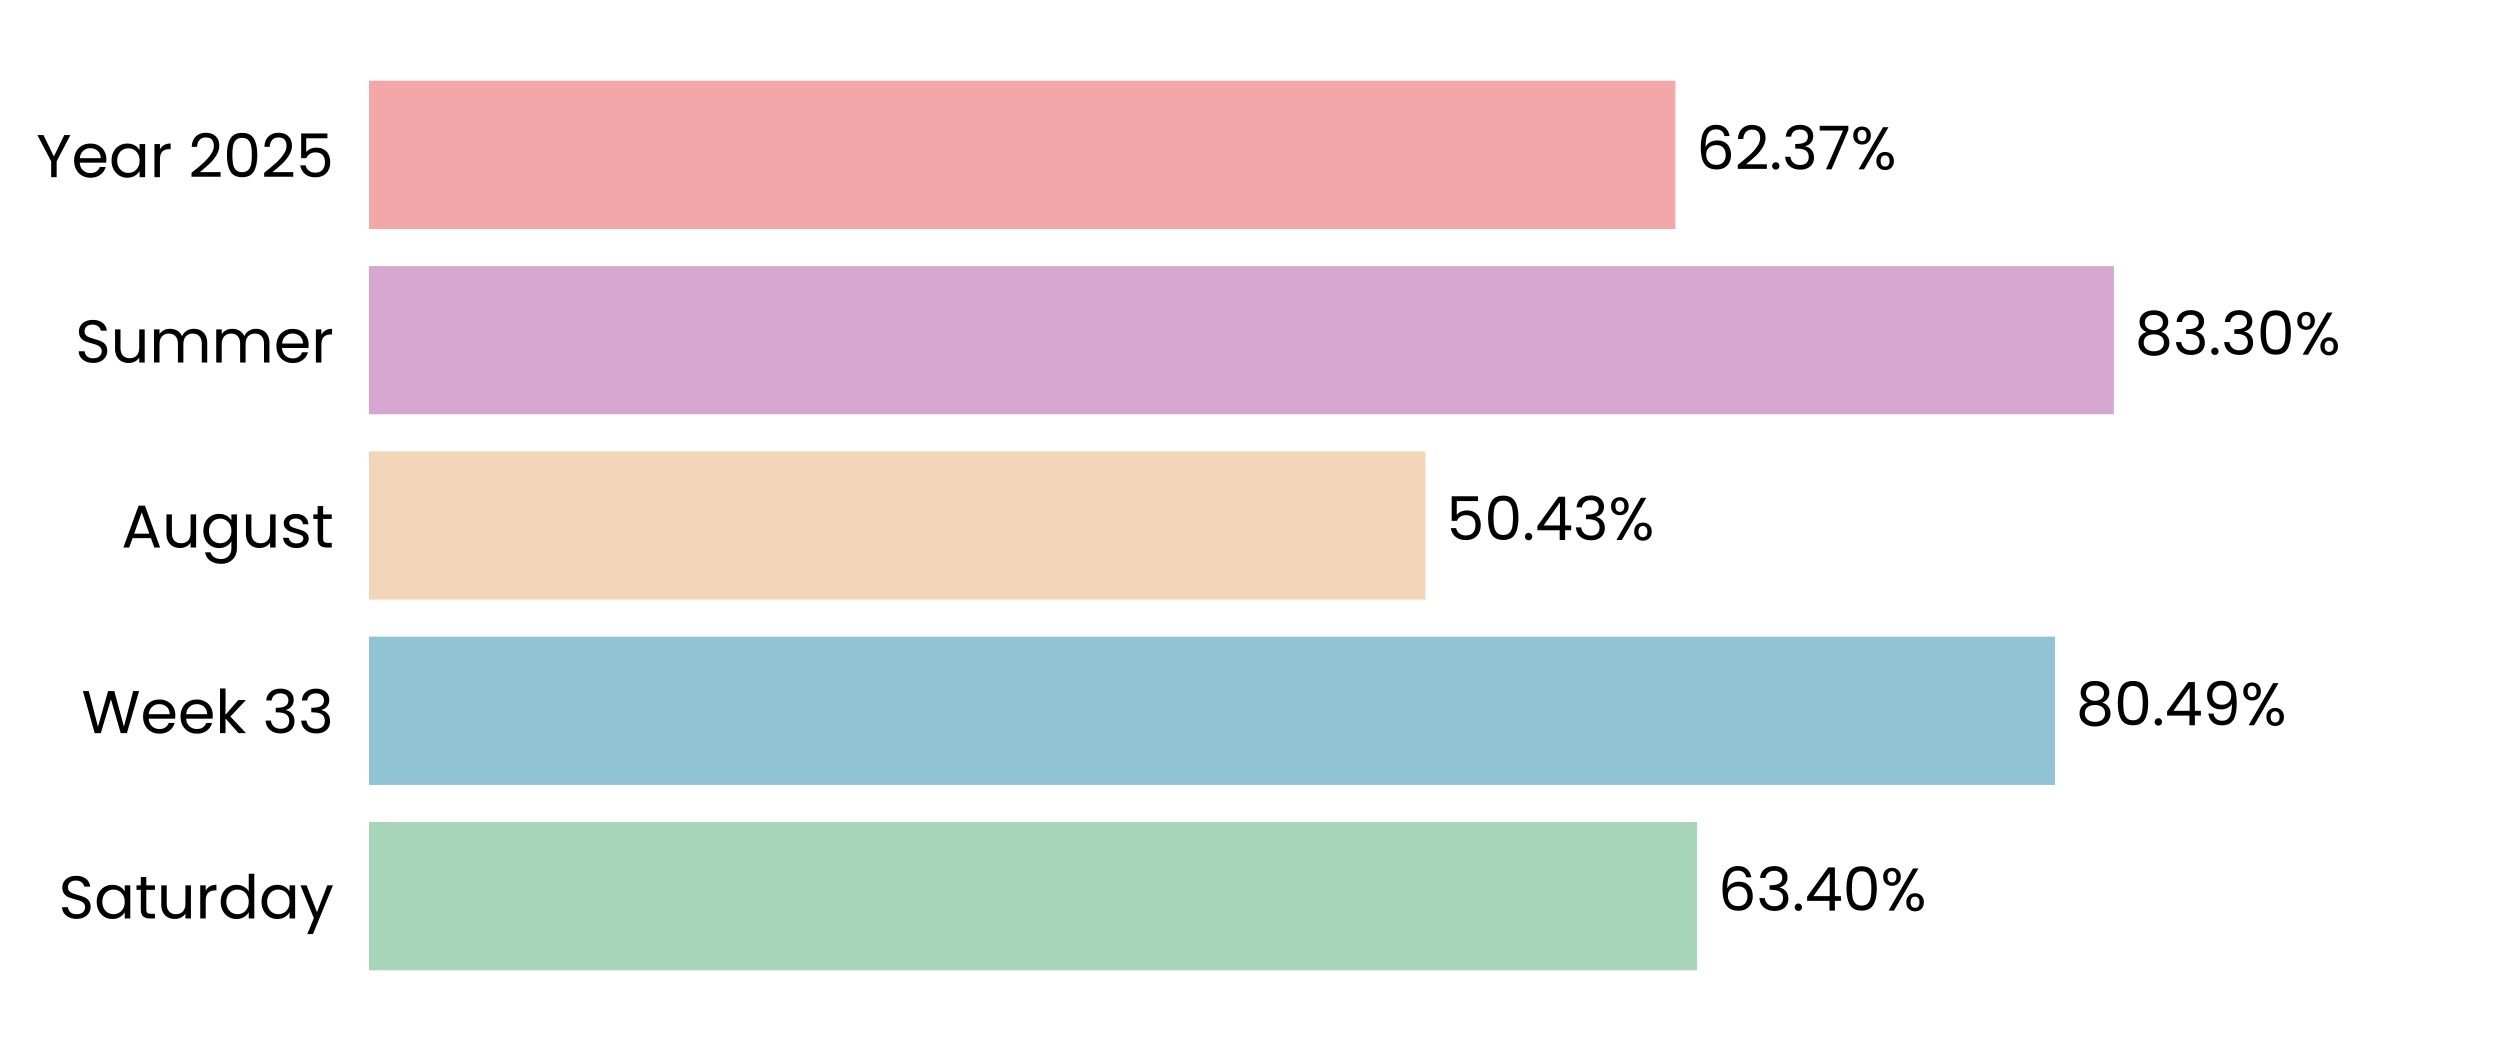
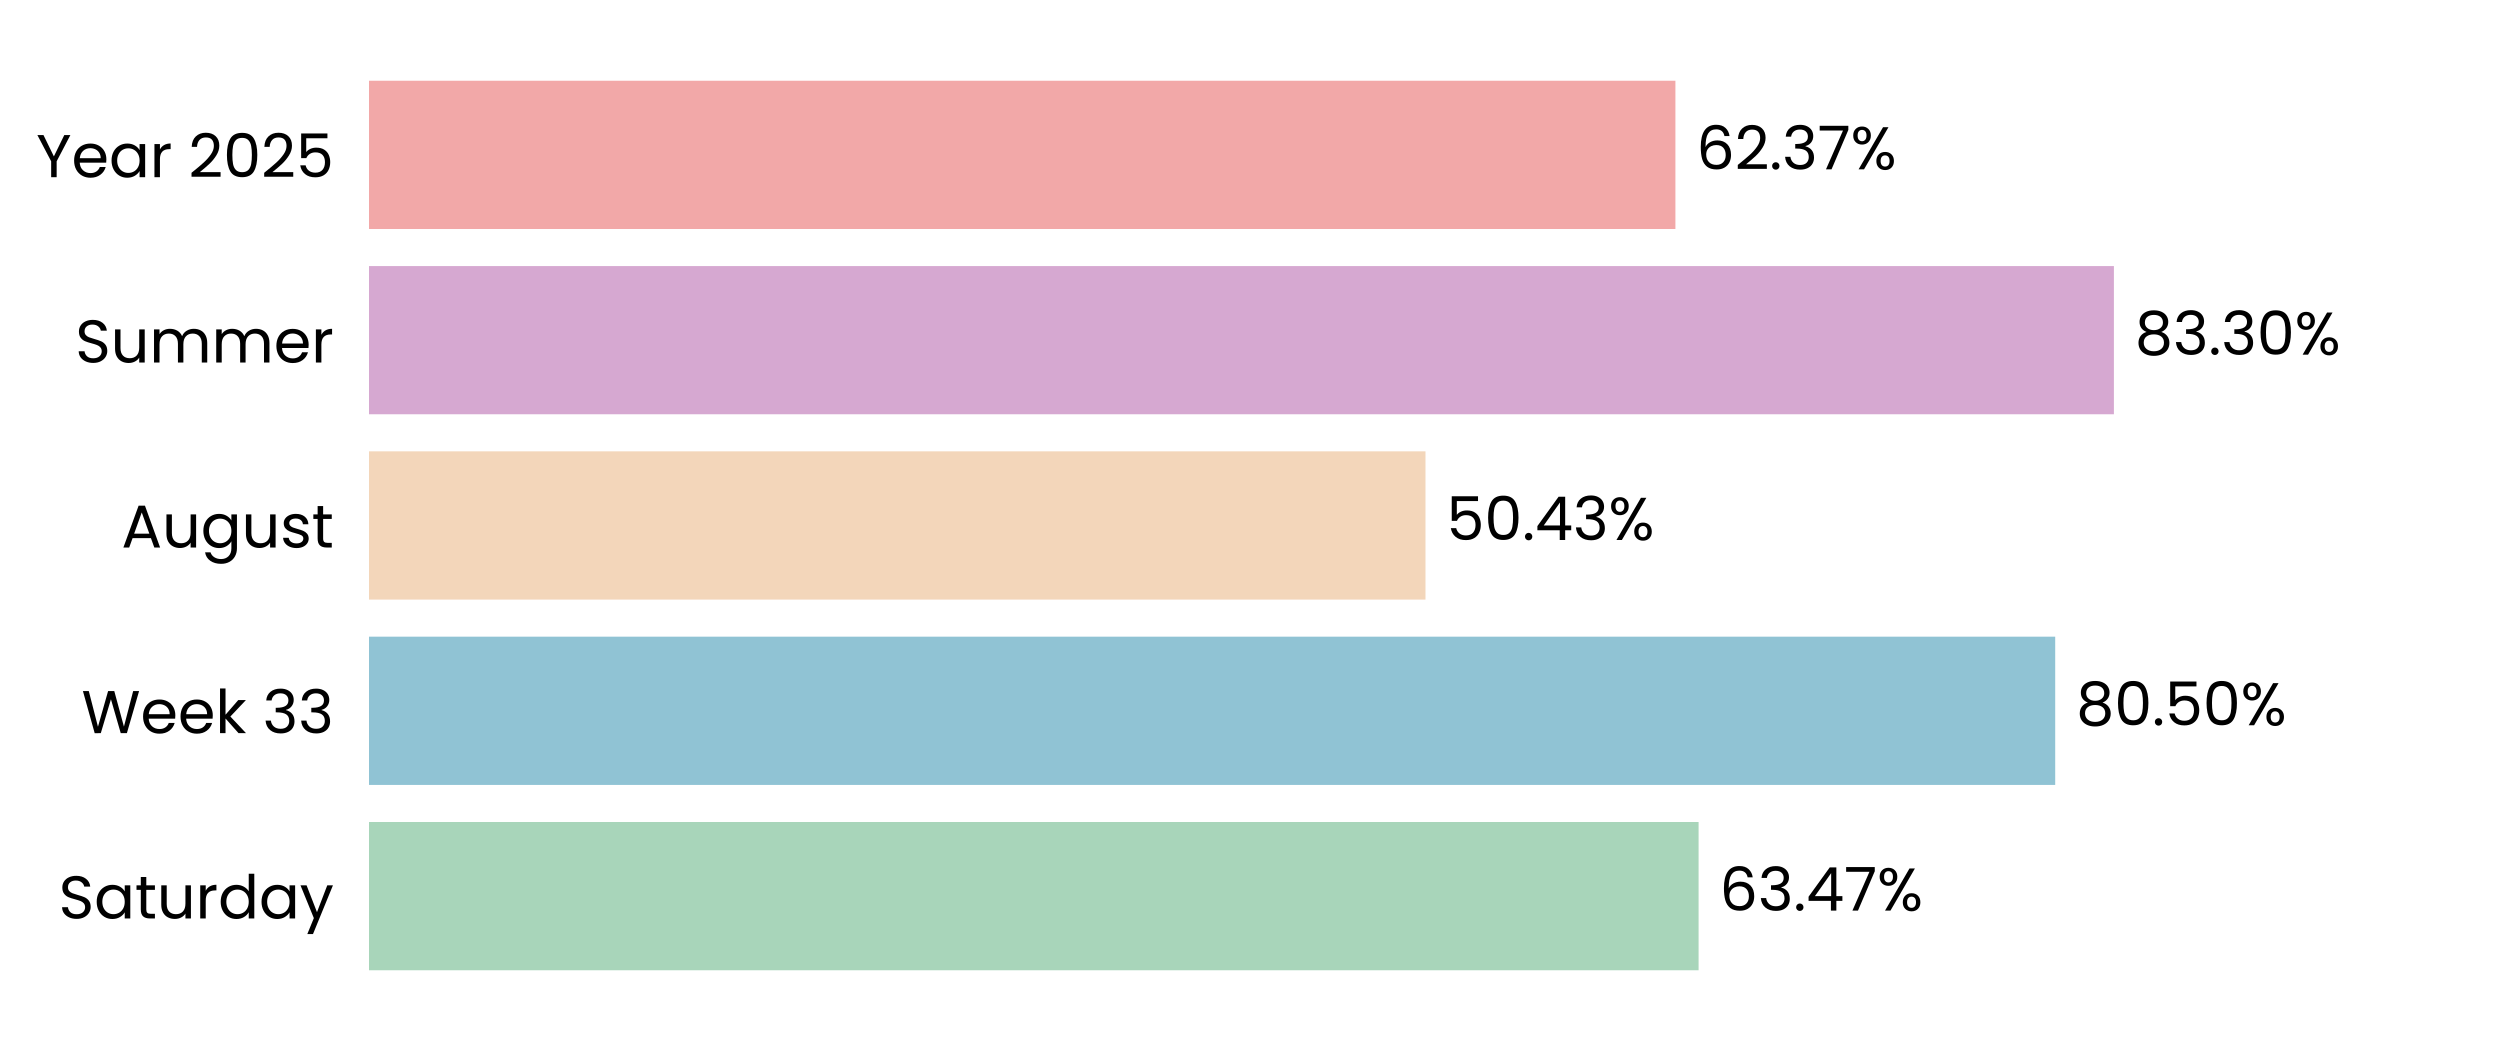
<svg xmlns="http://www.w3.org/2000/svg" xmlns:xlink="http://www.w3.org/1999/xlink" width="496.691pt" height="208.8pt" viewBox="0 0 496.691 208.8" version="1.1">
  <defs>
    <style type="text/css">*{stroke-linejoin: round; stroke-linecap: butt}</style>
  </defs>
  <g id="figure_1">
    <g id="patch_1">
      <path d="M 0 208.8  L 496.691 208.8  L 496.691 0  L 0 0  L 0 208.8  z " style="fill: none" />
    </g>
    <g id="axes_1">
      <g id="patch_2">
        <path d="M 73.311 201.6  L 489.491 201.6  L 489.491 7.2  L 73.311 7.2  L 73.311 201.6  z " style="fill: none" />
      </g>
      <g id="patch_3">
-         <path d="M 73.311 192.764  L 337.181 192.764  L 337.181 163.309  L 73.311 163.309  z " clip-path="url(#p0d0a6021b3)" style="fill: #a8d5ba" />
+         <path d="M 73.311 192.764  L 337.47 192.764  L 337.47 163.309  L 73.311 163.309  z " clip-path="url(#pf278503e7b)" style="fill: #a8d5ba" />
      </g>
      <g id="patch_4">
-         <path d="M 73.311 155.945  L 408.278 155.945  L 408.278 126.491  L 73.311 126.491  z " clip-path="url(#p0d0a6021b3)" style="fill: #90c3d4" />
+         <path d="M 73.311 155.945  L 408.32 155.945  L 408.32 126.491  L 73.311 126.491  z " clip-path="url(#pf278503e7b)" style="fill: #90c3d4" />
      </g>
      <g id="patch_5">
-         <path d="M 73.311 119.127  L 283.201 119.127  L 283.201 89.673  L 73.311 89.673  z " clip-path="url(#p0d0a6021b3)" style="fill: #f3d6ba" />
+         <path d="M 73.311 119.127  L 283.21 119.127  L 283.21 89.673  L 73.311 89.673  z " clip-path="url(#pf278503e7b)" style="fill: #f3d6ba" />
      </g>
      <g id="patch_6">
-         <path d="M 73.311 82.309  L 419.98 82.309  L 419.98 52.855  L 73.311 52.855  z " clip-path="url(#p0d0a6021b3)" style="fill: #d6a8d1" />
+         <path d="M 73.311 82.309  L 419.983 82.309  L 419.983 52.855  L 73.311 52.855  z " clip-path="url(#pf278503e7b)" style="fill: #d6a8d1" />
      </g>
      <g id="patch_7">
-         <path d="M 73.311 45.491  L 332.864 45.491  L 332.864 16.036  L 73.311 16.036  z " clip-path="url(#p0d0a6021b3)" style="fill: #f2a8a8" />
+         <path d="M 73.311 45.491  L 332.865 45.491  L 332.865 16.036  L 73.311 16.036  z " clip-path="url(#pf278503e7b)" style="fill: #f2a8a8" />
      </g>
      <g id="matplotlib.axis_1">
        <g id="ytick_1">
          <g id="text_1">
            <g transform="translate(11.65312 182.4764) scale(0.12 -0.12)">
              <defs>
                <path id="Poppins-Regular-53" d="M 1907 -45  Q 1466 -45 1117 112  Q 768 269 569 547  Q 371 826 365 1190  L 986 1190  Q 1018 877 1245 662  Q 1472 448 1907 448  Q 2323 448 2563 656  Q 2803 864 2803 1190  Q 2803 1446 2662 1606  Q 2522 1766 2310 1849  Q 2099 1933 1741 2029  Q 1299 2144 1033 2259  Q 768 2374 579 2620  Q 390 2867 390 3283  Q 390 3648 576 3929  Q 762 4211 1098 4364  Q 1434 4518 1869 4518  Q 2496 4518 2896 4204  Q 3296 3891 3347 3373  L 2707 3373  Q 2675 3629 2438 3824  Q 2202 4019 1811 4019  Q 1446 4019 1216 3830  Q 986 3642 986 3302  Q 986 3059 1123 2905  Q 1261 2752 1462 2672  Q 1664 2592 2029 2490  Q 2470 2368 2739 2249  Q 3008 2131 3200 1884  Q 3392 1638 3392 1216  Q 3392 890 3219 602  Q 3046 314 2707 134  Q 2368 -45 1907 -45  z " transform="scale(0.015625)" />
                <path id="Poppins-Regular-61" d="M 275 1766  Q 275 2304 492 2710  Q 710 3117 1091 3341  Q 1472 3565 1939 3565  Q 2400 3565 2739 3366  Q 3078 3168 3245 2867  L 3245 3507  L 3834 3507  L 3834 0  L 3245 0  L 3245 653  Q 3072 346 2729 144  Q 2387 -58 1933 -58  Q 1466 -58 1088 172  Q 710 403 492 819  Q 275 1235 275 1766  z M 3245 1760  Q 3245 2157 3085 2451  Q 2925 2746 2653 2902  Q 2381 3059 2054 3059  Q 1728 3059 1459 2905  Q 1190 2752 1030 2457  Q 870 2163 870 1766  Q 870 1363 1030 1065  Q 1190 768 1459 611  Q 1728 454 2054 454  Q 2381 454 2653 611  Q 2925 768 3085 1065  Q 3245 1363 3245 1760  z " transform="scale(0.015625)" />
                <path id="Poppins-Regular-74" d="M 1203 3027  L 1203 960  Q 1203 704 1312 598  Q 1421 493 1690 493  L 2118 493  L 2118 0  L 1594 0  Q 1107 0 864 224  Q 621 448 621 960  L 621 3027  L 166 3027  L 166 3507  L 621 3507  L 621 4390  L 1203 4390  L 1203 3507  L 2118 3507  L 2118 3027  L 1203 3027  z " transform="scale(0.015625)" />
                <path id="Poppins-Regular-75" d="M 3603 3507  L 3603 0  L 3021 0  L 3021 518  Q 2854 250 2556 99  Q 2259 -51 1901 -51  Q 1491 -51 1164 118  Q 838 288 649 627  Q 461 966 461 1453  L 461 3507  L 1037 3507  L 1037 1530  Q 1037 1011 1299 732  Q 1562 454 2016 454  Q 2483 454 2752 742  Q 3021 1030 3021 1581  L 3021 3507  L 3603 3507  z " transform="scale(0.015625)" />
                <path id="Poppins-Regular-72" d="M 1075 2938  Q 1229 3238 1513 3404  Q 1798 3571 2208 3571  L 2208 2970  L 2054 2970  Q 1075 2970 1075 1907  L 1075 0  L 493 0  L 493 3507  L 1075 3507  L 1075 2938  z " transform="scale(0.015625)" />
                <path id="Poppins-Regular-64" d="M 275 1766  Q 275 2304 492 2710  Q 710 3117 1091 3341  Q 1472 3565 1946 3565  Q 2355 3565 2707 3376  Q 3059 3187 3245 2880  L 3245 4736  L 3834 4736  L 3834 0  L 3245 0  L 3245 659  Q 3072 346 2733 144  Q 2394 -58 1939 -58  Q 1472 -58 1091 172  Q 710 403 492 819  Q 275 1235 275 1766  z M 3245 1760  Q 3245 2157 3085 2451  Q 2925 2746 2653 2902  Q 2381 3059 2054 3059  Q 1728 3059 1459 2905  Q 1190 2752 1030 2457  Q 870 2163 870 1766  Q 870 1363 1030 1065  Q 1190 768 1459 611  Q 1728 454 2054 454  Q 2381 454 2653 611  Q 2925 768 3085 1065  Q 3245 1363 3245 1760  z " transform="scale(0.015625)" />
                <path id="Poppins-Regular-79" d="M 3514 3507  L 1402 -1651  L 800 -1651  L 1491 38  L 77 3507  L 723 3507  L 1824 666  L 2912 3507  L 3514 3507  z " transform="scale(0.015625)" />
              </defs>
              <use xlink:href="#Poppins-Regular-53" />
              <use xlink:href="#Poppins-Regular-61" transform="translate(58.7 0)" />
              <use xlink:href="#Poppins-Regular-74" transform="translate(126.3 0)" />
              <use xlink:href="#Poppins-Regular-75" transform="translate(162.7 0)" />
              <use xlink:href="#Poppins-Regular-72" transform="translate(226.7 0)" />
              <use xlink:href="#Poppins-Regular-64" transform="translate(264 0)" />
              <use xlink:href="#Poppins-Regular-61" transform="translate(331.5999 0)" />
              <use xlink:href="#Poppins-Regular-79" transform="translate(399.1999 0)" />
            </g>
          </g>
        </g>
        <g id="ytick_2">
          <g id="text_2">
            <g transform="translate(16.19813 145.6582) scale(0.12 -0.12)">
              <defs>
                <path id="Poppins-Regular-57" d="M 6099 4461  L 4806 0  L 4154 0  L 3117 3590  L 2042 0  L 1395 -6  L 147 4461  L 768 4461  L 1741 678  L 2816 4461  L 3469 4461  L 4493 691  L 5472 4461  L 6099 4461  z " transform="scale(0.015625)" />
                <path id="Poppins-Regular-65" d="M 3693 1888  Q 3693 1722 3674 1536  L 870 1536  Q 902 1018 1225 726  Q 1549 435 2010 435  Q 2387 435 2640 611  Q 2893 787 2995 1082  L 3622 1082  Q 3482 576 3059 259  Q 2637 -58 2010 -58  Q 1510 -58 1116 166  Q 723 390 499 803  Q 275 1216 275 1760  Q 275 2304 492 2713  Q 710 3123 1104 3344  Q 1498 3565 2010 3565  Q 2509 3565 2893 3347  Q 3277 3130 3485 2749  Q 3693 2368 3693 1888  z M 3091 2010  Q 3091 2342 2944 2582  Q 2797 2822 2544 2947  Q 2291 3072 1984 3072  Q 1542 3072 1232 2790  Q 922 2509 877 2010  L 3091 2010  z " transform="scale(0.015625)" />
                <path id="Poppins-Regular-6b" d="M 2451 0  L 1075 1549  L 1075 0  L 493 0  L 493 4736  L 1075 4736  L 1075 1952  L 2426 3507  L 3238 3507  L 1587 1760  L 3245 0  L 2451 0  z " transform="scale(0.015625)" />
                <path id="Poppins-Regular-20" transform="scale(0.015625)" />
                <path id="Poppins-Regular-33" d="M 384 3462  Q 429 4051 838 4384  Q 1248 4717 1901 4717  Q 2336 4717 2653 4560  Q 2970 4403 3133 4134  Q 3296 3866 3296 3526  Q 3296 3130 3069 2842  Q 2842 2554 2477 2470  L 2477 2438  Q 2893 2336 3136 2035  Q 3379 1734 3379 1248  Q 3379 883 3212 592  Q 3046 301 2713 134  Q 2381 -32 1914 -32  Q 1235 -32 800 323  Q 365 678 314 1331  L 877 1331  Q 922 947 1190 704  Q 1459 461 1907 461  Q 2355 461 2588 694  Q 2822 928 2822 1299  Q 2822 1779 2502 1990  Q 2182 2202 1536 2202  L 1389 2202  L 1389 2688  L 1542 2688  Q 2131 2694 2432 2883  Q 2733 3072 2733 3469  Q 2733 3808 2512 4013  Q 2291 4218 1882 4218  Q 1485 4218 1241 4013  Q 998 3808 954 3462  L 384 3462  z " transform="scale(0.015625)" />
              </defs>
              <use xlink:href="#Poppins-Regular-57" />
              <use xlink:href="#Poppins-Regular-65" transform="translate(97.59999 0)" />
              <use xlink:href="#Poppins-Regular-65" transform="translate(159.6 0)" />
              <use xlink:href="#Poppins-Regular-6b" transform="translate(221.6 0)" />
              <use xlink:href="#Poppins-Regular-20" transform="translate(273.0999 0)" />
              <use xlink:href="#Poppins-Regular-33" transform="translate(299.7999 0)" />
              <use xlink:href="#Poppins-Regular-33" transform="translate(358.6999 0)" />
            </g>
          </g>
        </g>
        <g id="ytick_3">
          <g id="text_3">
            <g transform="translate(24.11812 108.78) scale(0.12 -0.12)">
              <defs>
                <path id="Poppins-Regular-41" d="M 3130 992  L 1184 992  L 826 0  L 211 0  L 1824 4435  L 2496 4435  L 4102 0  L 3488 0  L 3130 992  z M 2963 1466  L 2157 3718  L 1350 1466  L 2963 1466  z " transform="scale(0.015625)" />
                <path id="Poppins-Regular-67" d="M 1939 3565  Q 2394 3565 2736 3366  Q 3078 3168 3245 2867  L 3245 3507  L 3834 3507  L 3834 -77  Q 3834 -557 3629 -931  Q 3424 -1306 3043 -1517  Q 2662 -1728 2157 -1728  Q 1466 -1728 1005 -1401  Q 544 -1075 461 -512  L 1037 -512  Q 1133 -832 1433 -1027  Q 1734 -1222 2157 -1222  Q 2637 -1222 2941 -921  Q 3245 -621 3245 -77  L 3245 659  Q 3072 352 2733 147  Q 2394 -58 1939 -58  Q 1472 -58 1091 172  Q 710 403 492 819  Q 275 1235 275 1766  Q 275 2304 492 2710  Q 710 3117 1091 3341  Q 1472 3565 1939 3565  z M 3245 1760  Q 3245 2157 3085 2451  Q 2925 2746 2653 2902  Q 2381 3059 2054 3059  Q 1728 3059 1459 2905  Q 1190 2752 1030 2457  Q 870 2163 870 1766  Q 870 1363 1030 1065  Q 1190 768 1459 611  Q 1728 454 2054 454  Q 2381 454 2653 611  Q 2925 768 3085 1065  Q 3245 1363 3245 1760  z " transform="scale(0.015625)" />
                <path id="Poppins-Regular-73" d="M 1734 -58  Q 1331 -58 1011 80  Q 691 218 505 464  Q 320 710 301 1030  L 902 1030  Q 928 768 1149 601  Q 1370 435 1728 435  Q 2061 435 2253 582  Q 2445 730 2445 954  Q 2445 1184 2240 1296  Q 2035 1408 1606 1517  Q 1216 1619 969 1724  Q 723 1830 547 2038  Q 371 2246 371 2586  Q 371 2854 531 3078  Q 691 3302 985 3433  Q 1280 3565 1658 3565  Q 2240 3565 2598 3270  Q 2957 2976 2982 2464  L 2400 2464  Q 2381 2739 2179 2905  Q 1978 3072 1638 3072  Q 1325 3072 1139 2937  Q 954 2803 954 2586  Q 954 2413 1066 2301  Q 1178 2189 1347 2121  Q 1517 2054 1818 1971  Q 2195 1869 2432 1769  Q 2669 1670 2838 1472  Q 3008 1274 3014 954  Q 3014 666 2854 435  Q 2694 205 2403 73  Q 2112 -58 1734 -58  z " transform="scale(0.015625)" />
              </defs>
              <use xlink:href="#Poppins-Regular-41" />
              <use xlink:href="#Poppins-Regular-75" transform="translate(67.39999 0)" />
              <use xlink:href="#Poppins-Regular-67" transform="translate(131.4 0)" />
              <use xlink:href="#Poppins-Regular-75" transform="translate(199 0)" />
              <use xlink:href="#Poppins-Regular-73" transform="translate(263 0)" />
              <use xlink:href="#Poppins-Regular-74" transform="translate(315.2 0)" />
            </g>
          </g>
        </g>
        <g id="ytick_4">
          <g id="text_4">
            <g transform="translate(14.95125 72.02182) scale(0.12 -0.12)">
              <defs>
                <path id="Poppins-Regular-6d" d="M 4710 3571  Q 5120 3571 5440 3401  Q 5760 3232 5945 2893  Q 6131 2554 6131 2067  L 6131 0  L 5555 0  L 5555 1984  Q 5555 2509 5296 2787  Q 5037 3066 4595 3066  Q 4141 3066 3872 2774  Q 3603 2483 3603 1933  L 3603 0  L 3027 0  L 3027 1984  Q 3027 2509 2768 2787  Q 2509 3066 2067 3066  Q 1613 3066 1344 2774  Q 1075 2483 1075 1933  L 1075 0  L 493 0  L 493 3507  L 1075 3507  L 1075 3002  Q 1248 3277 1539 3424  Q 1830 3571 2182 3571  Q 2624 3571 2963 3372  Q 3302 3174 3469 2790  Q 3616 3162 3955 3366  Q 4294 3571 4710 3571  z " transform="scale(0.015625)" />
              </defs>
              <use xlink:href="#Poppins-Regular-53" />
              <use xlink:href="#Poppins-Regular-75" transform="translate(58.7 0)" />
              <use xlink:href="#Poppins-Regular-6d" transform="translate(122.7 0)" />
              <use xlink:href="#Poppins-Regular-6d" transform="translate(225.7 0)" />
              <use xlink:href="#Poppins-Regular-65" transform="translate(328.7 0)" />
              <use xlink:href="#Poppins-Regular-72" transform="translate(390.6999 0)" />
            </g>
          </g>
        </g>
        <g id="ytick_5">
          <g id="text_5">
            <g transform="translate(7.2 35.20364) scale(0.12 -0.12)">
              <defs>
                <path id="Poppins-Regular-59" d="M 3616 4461  L 2163 1683  L 2163 0  L 1581 0  L 1581 1683  L 122 4461  L 768 4461  L 1869 2202  L 2970 4461  L 3616 4461  z " transform="scale(0.015625)" />
                <path id="Poppins-Regular-32" d="M 326 467  Q 1139 1120 1600 1539  Q 2061 1958 2377 2416  Q 2694 2874 2694 3315  Q 2694 3731 2492 3971  Q 2291 4211 1843 4211  Q 1408 4211 1168 3939  Q 928 3667 909 3213  L 346 3213  Q 371 3930 780 4320  Q 1190 4710 1837 4710  Q 2496 4710 2883 4345  Q 3270 3981 3270 3341  Q 3270 2810 2953 2307  Q 2637 1805 2233 1424  Q 1830 1043 1203 538  L 3405 538  L 3405 51  L 326 51  L 326 467  z " transform="scale(0.015625)" />
                <path id="Poppins-Regular-30" d="M 397 2362  Q 397 3462 755 4080  Q 1114 4698 2010 4698  Q 2899 4698 3257 4080  Q 3616 3462 3616 2362  Q 3616 1242 3257 621  Q 2899 0 2010 0  Q 1114 0 755 621  Q 397 1242 397 2362  z M 3040 2362  Q 3040 2918 2966 3305  Q 2893 3693 2665 3929  Q 2438 4166 2010 4166  Q 1574 4166 1347 3929  Q 1120 3693 1046 3305  Q 973 2918 973 2362  Q 973 1786 1046 1395  Q 1120 1005 1347 768  Q 1574 531 2010 531  Q 2438 531 2665 768  Q 2893 1005 2966 1395  Q 3040 1786 3040 2362  z " transform="scale(0.015625)" />
                <path id="Poppins-Regular-35" d="M 3347 4122  L 1101 4122  L 1101 2662  Q 1248 2867 1536 2998  Q 1824 3130 2157 3130  Q 2688 3130 3021 2909  Q 3354 2688 3498 2339  Q 3642 1990 3642 1600  Q 3642 1139 3469 774  Q 3296 410 2941 198  Q 2586 -13 2061 -13  Q 1389 -13 973 332  Q 557 678 467 1254  L 1037 1254  Q 1120 890 1389 685  Q 1658 480 2067 480  Q 2573 480 2829 784  Q 3085 1088 3085 1587  Q 3085 2086 2829 2358  Q 2573 2630 2074 2630  Q 1734 2630 1481 2467  Q 1229 2304 1114 2022  L 563 2022  L 563 4634  L 3347 4634  L 3347 4122  z " transform="scale(0.015625)" />
              </defs>
              <use xlink:href="#Poppins-Regular-59" />
              <use xlink:href="#Poppins-Regular-65" transform="translate(58.39999 0)" />
              <use xlink:href="#Poppins-Regular-61" transform="translate(120.4 0)" />
              <use xlink:href="#Poppins-Regular-72" transform="translate(188 0)" />
              <use xlink:href="#Poppins-Regular-20" transform="translate(225.3 0)" />
              <use xlink:href="#Poppins-Regular-32" transform="translate(252 0)" />
              <use xlink:href="#Poppins-Regular-30" transform="translate(309.4999 0)" />
              <use xlink:href="#Poppins-Regular-32" transform="translate(372.2999 0)" />
              <use xlink:href="#Poppins-Regular-35" transform="translate(429.7999 0)" />
            </g>
          </g>
        </g>
      </g>
      <g id="text_6">
-         <g transform="translate(341.3427 180.9164) scale(0.12 -0.12)">
+         <g transform="translate(341.6317 180.9164) scale(0.12 -0.12)">
          <defs>
            <path id="Poppins-Regular-36" d="M 2976 3526  Q 2835 4237 2099 4237  Q 1530 4237 1248 3798  Q 966 3360 973 2355  Q 1120 2688 1462 2877  Q 1805 3066 2227 3066  Q 2886 3066 3280 2656  Q 3674 2246 3674 1523  Q 3674 1088 3504 742  Q 3334 397 2992 192  Q 2650 -13 2163 -13  Q 1504 -13 1133 281  Q 762 576 614 1094  Q 467 1613 467 2374  Q 467 4723 2106 4723  Q 2733 4723 3091 4384  Q 3450 4045 3514 3526  L 2976 3526  z M 2106 2573  Q 1830 2573 1587 2461  Q 1344 2349 1193 2121  Q 1043 1894 1043 1568  Q 1043 1082 1324 778  Q 1606 474 2131 474  Q 2579 474 2844 752  Q 3110 1030 3110 1504  Q 3110 2003 2854 2288  Q 2598 2573 2106 2573  z " transform="scale(0.015625)" />
            <path id="Poppins-Regular-2e" d="M 678 -38  Q 512 -38 397 77  Q 282 192 282 358  Q 282 525 397 640  Q 512 755 678 755  Q 838 755 950 640  Q 1062 525 1062 358  Q 1062 192 950 77  Q 838 -38 678 -38  z " transform="scale(0.015625)" />
            <path id="Poppins-Regular-34" d="M 256 1030  L 256 1472  L 2502 4582  L 3200 4582  L 3200 1536  L 3840 1536  L 3840 1030  L 3200 1030  L 3200 0  L 2624 0  L 2624 1030  L 256 1030  z M 2650 3974  L 928 1536  L 2650 1536  L 2650 3974  z " transform="scale(0.015625)" />
+             <path id="Poppins-Regular-37" d="M 3245 4173  L 1466 0  L 877 0  L 2682 4115  L 211 4115  L 211 4614  L 3245 4614  L 3245 4173  z " transform="scale(0.015625)" />
            <path id="Poppins-Regular-25" d="M 269 3584  Q 269 4019 531 4278  Q 794 4538 1203 4538  Q 1613 4538 1875 4278  Q 2138 4019 2138 3584  Q 2138 3142 1875 2883  Q 1613 2624 1203 2624  Q 794 2624 531 2883  Q 269 3142 269 3584  z M 4006 4467  L 1414 0  L 838 0  L 3430 4467  L 4006 4467  z M 1203 4179  Q 986 4179 861 4028  Q 736 3878 736 3584  Q 736 3290 861 3136  Q 986 2982 1203 2982  Q 1421 2982 1549 3139  Q 1677 3296 1677 3584  Q 1677 3878 1549 4028  Q 1421 4179 1203 4179  z M 2720 883  Q 2720 1325 2982 1584  Q 3245 1843 3654 1843  Q 4064 1843 4323 1584  Q 4582 1325 4582 883  Q 4582 448 4323 185  Q 4064 -77 3654 -77  Q 3245 -77 2982 182  Q 2720 442 2720 883  z M 3648 1478  Q 3430 1478 3302 1328  Q 3174 1178 3174 883  Q 3174 595 3302 444  Q 3430 294 3648 294  Q 3866 294 3994 444  Q 4122 595 4122 883  Q 4122 1178 3994 1328  Q 3866 1478 3648 1478  z " transform="scale(0.015625)" />
          </defs>
          <use xlink:href="#Poppins-Regular-36" />
          <use xlink:href="#Poppins-Regular-33" transform="translate(63.49999 0)" />
          <use xlink:href="#Poppins-Regular-2e" transform="translate(122.4 0)" />
          <use xlink:href="#Poppins-Regular-34" transform="translate(143.4 0)" />
-           <use xlink:href="#Poppins-Regular-30" transform="translate(206.3 0)" />
-           <use xlink:href="#Poppins-Regular-25" transform="translate(269.0999 0)" />
+           <use xlink:href="#Poppins-Regular-37" transform="translate(206.3 0)" />
+           <use xlink:href="#Poppins-Regular-25" transform="translate(260.8999 0)" />
        </g>
      </g>
      <g id="text_7">
-         <g transform="translate(412.4401 144.0982) scale(0.12 -0.12)">
+         <g transform="translate(412.4814 144.0982) scale(0.12 -0.12)">
          <defs>
            <path id="Poppins-Regular-38" d="M 1242 2406  Q 883 2547 691 2816  Q 499 3085 499 3469  Q 499 3814 672 4092  Q 845 4371 1187 4534  Q 1530 4698 2016 4698  Q 2502 4698 2844 4534  Q 3187 4371 3363 4092  Q 3539 3814 3539 3469  Q 3539 3098 3340 2819  Q 3142 2541 2797 2406  Q 3194 2285 3427 1981  Q 3661 1677 3661 1248  Q 3661 832 3456 521  Q 3251 211 2876 41  Q 2502 -128 2016 -128  Q 1530 -128 1162 41  Q 794 211 589 521  Q 384 832 384 1248  Q 384 1677 614 1984  Q 845 2291 1242 2406  z M 2976 3398  Q 2976 3789 2720 4000  Q 2464 4211 2016 4211  Q 1574 4211 1318 4000  Q 1062 3789 1062 3392  Q 1062 3034 1328 2816  Q 1594 2598 2016 2598  Q 2445 2598 2710 2819  Q 2976 3040 2976 3398  z M 2016 2150  Q 1542 2150 1241 1929  Q 941 1709 941 1267  Q 941 858 1232 608  Q 1523 358 2016 358  Q 2509 358 2797 608  Q 3085 858 3085 1267  Q 3085 1696 2790 1923  Q 2496 2150 2016 2150  z " transform="scale(0.015625)" />
-             <path id="Poppins-Regular-39" d="M 1146 1242  Q 1210 877 1443 678  Q 1677 480 2074 480  Q 2605 480 2857 896  Q 3110 1312 3098 2298  Q 2963 2010 2649 1846  Q 2336 1683 1952 1683  Q 1523 1683 1187 1859  Q 851 2035 659 2374  Q 467 2714 467 3194  Q 467 3878 864 4297  Q 1261 4717 1990 4717  Q 2886 4717 3248 4134  Q 3610 3552 3610 2400  Q 3610 1594 3466 1069  Q 3322 544 2979 269  Q 2637 -6 2042 -6  Q 1389 -6 1024 346  Q 659 698 608 1242  L 1146 1242  z M 2048 2176  Q 2477 2176 2752 2441  Q 3027 2707 3027 3162  Q 3027 3642 2758 3936  Q 2490 4230 2003 4230  Q 1555 4230 1289 3948  Q 1024 3667 1024 3206  Q 1024 2739 1286 2457  Q 1549 2176 2048 2176  z " transform="scale(0.015625)" />
          </defs>
          <use xlink:href="#Poppins-Regular-38" />
          <use xlink:href="#Poppins-Regular-30" transform="translate(63.09999 0)" />
          <use xlink:href="#Poppins-Regular-2e" transform="translate(125.9 0)" />
-           <use xlink:href="#Poppins-Regular-34" transform="translate(146.9 0)" />
-           <use xlink:href="#Poppins-Regular-39" transform="translate(209.8 0)" />
-           <use xlink:href="#Poppins-Regular-25" transform="translate(272.7999 0)" />
+           <use xlink:href="#Poppins-Regular-35" transform="translate(146.9 0)" />
+           <use xlink:href="#Poppins-Regular-30" transform="translate(209.7 0)" />
+           <use xlink:href="#Poppins-Regular-25" transform="translate(272.4999 0)" />
        </g>
      </g>
      <g id="text_8">
-         <g transform="translate(287.3624 107.28) scale(0.12 -0.12)">
+         <g transform="translate(287.3717 107.28) scale(0.12 -0.12)">
          <use xlink:href="#Poppins-Regular-35" />
          <use xlink:href="#Poppins-Regular-30" transform="translate(62.79999 0)" />
          <use xlink:href="#Poppins-Regular-2e" transform="translate(125.6 0)" />
          <use xlink:href="#Poppins-Regular-34" transform="translate(146.6 0)" />
          <use xlink:href="#Poppins-Regular-33" transform="translate(209.5 0)" />
          <use xlink:href="#Poppins-Regular-25" transform="translate(268.3999 0)" />
        </g>
      </g>
      <g id="text_9">
-         <g transform="translate(424.1421 70.46182) scale(0.12 -0.12)">
+         <g transform="translate(424.1452 70.46182) scale(0.12 -0.12)">
          <use xlink:href="#Poppins-Regular-38" />
          <use xlink:href="#Poppins-Regular-33" transform="translate(63.09999 0)" />
          <use xlink:href="#Poppins-Regular-2e" transform="translate(122 0)" />
          <use xlink:href="#Poppins-Regular-33" transform="translate(143 0)" />
          <use xlink:href="#Poppins-Regular-30" transform="translate(201.9 0)" />
          <use xlink:href="#Poppins-Regular-25" transform="translate(264.7 0)" />
        </g>
      </g>
      <g id="text_10">
-         <g transform="translate(337.0257 33.64364) scale(0.12 -0.12)">
-           <defs>
-             <path id="Poppins-Regular-37" d="M 3245 4173  L 1466 0  L 877 0  L 2682 4115  L 211 4115  L 211 4614  L 3245 4614  L 3245 4173  z " transform="scale(0.015625)" />
-           </defs>
+         <g transform="translate(337.0265 33.64364) scale(0.12 -0.12)">
          <use xlink:href="#Poppins-Regular-36" />
          <use xlink:href="#Poppins-Regular-32" transform="translate(63.49999 0)" />
          <use xlink:href="#Poppins-Regular-2e" transform="translate(121 0)" />
          <use xlink:href="#Poppins-Regular-33" transform="translate(142 0)" />
          <use xlink:href="#Poppins-Regular-37" transform="translate(200.8999 0)" />
          <use xlink:href="#Poppins-Regular-25" transform="translate(255.4999 0)" />
        </g>
      </g>
    </g>
  </g>
  <defs>
-     <clipPath id="p0d0a6021b3">
+     <clipPath id="pf278503e7b">
      <rect x="73.311" y="7.2" width="416.18" height="194.4" />
    </clipPath>
  </defs>
</svg>
